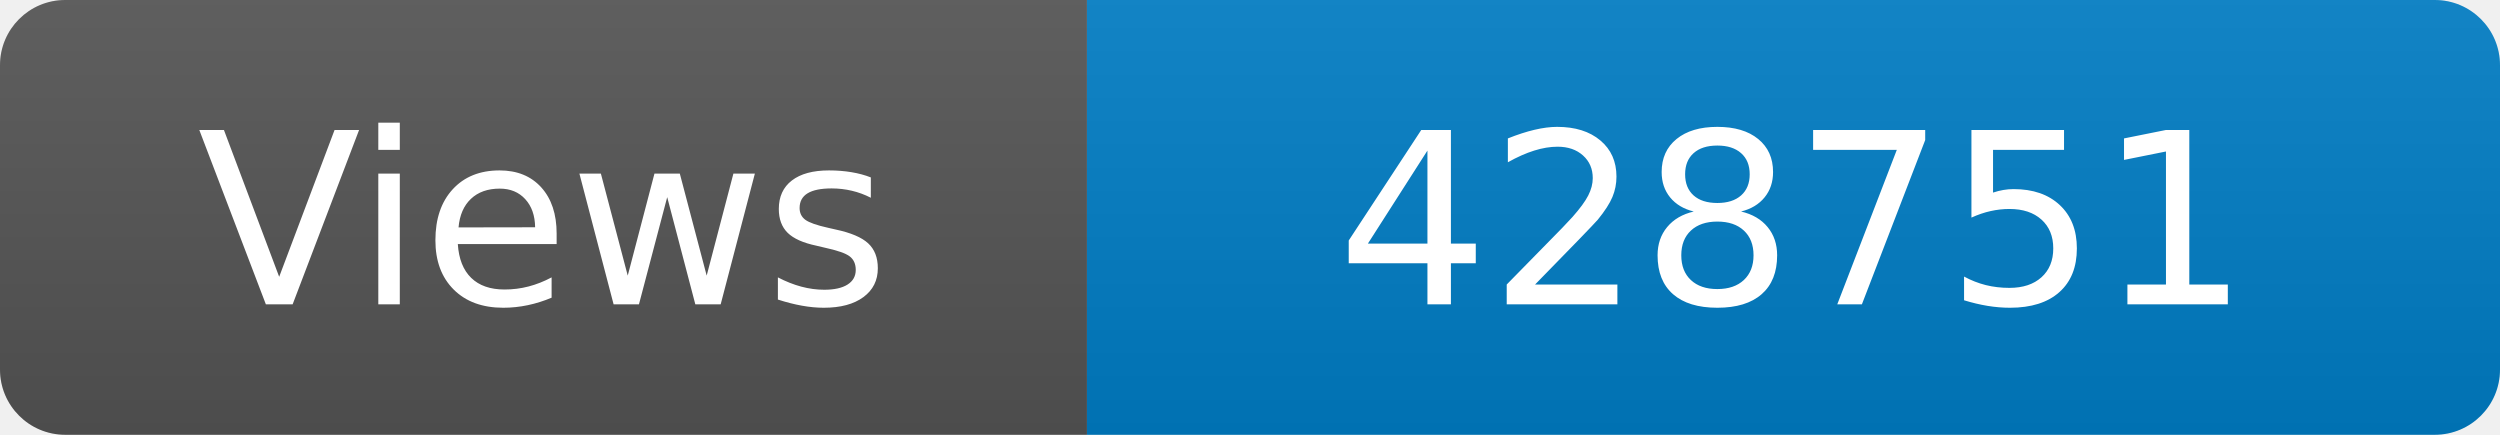
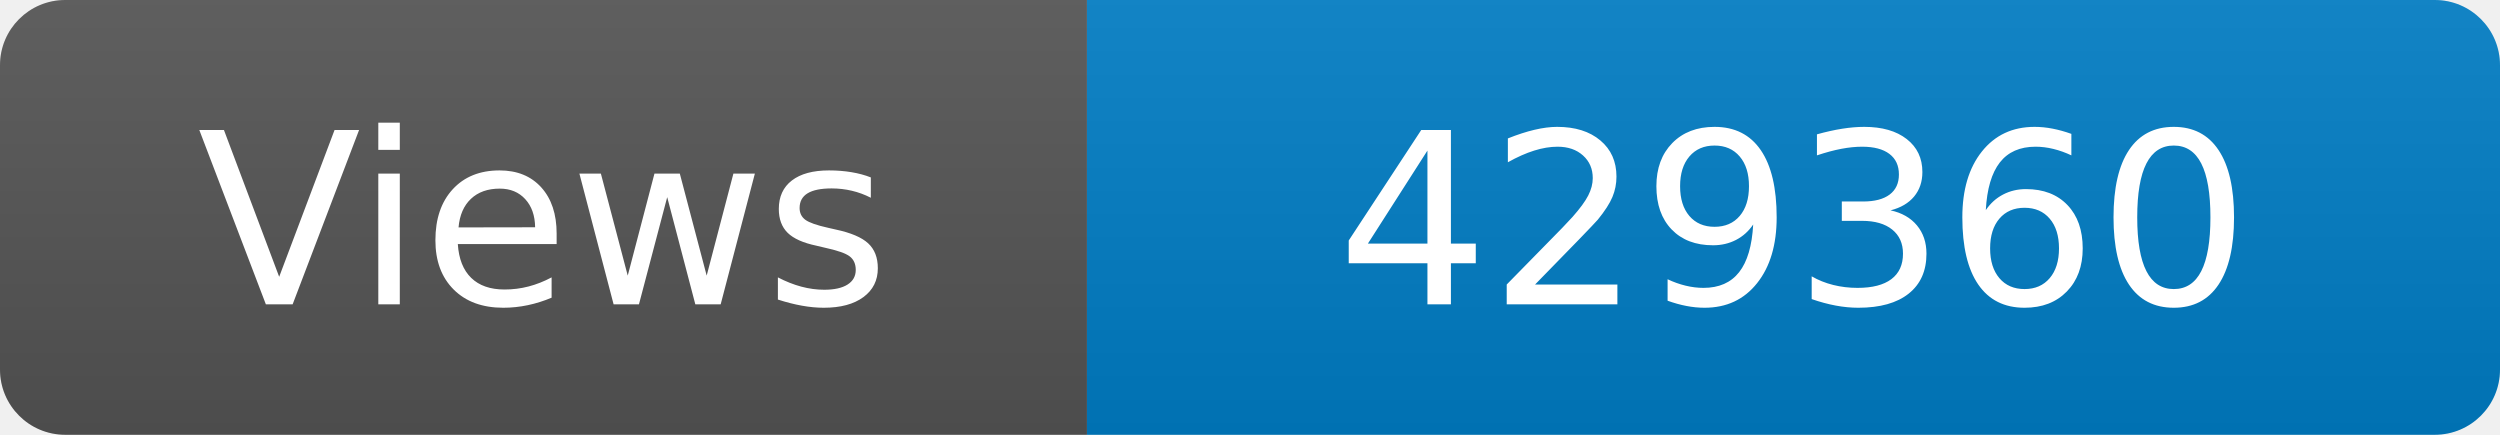
<svg xmlns="http://www.w3.org/2000/svg" width="115" height="20" role="img" aria-label="Maintained?: yes">
  <linearGradient id="s" x2="0" y2="100%">
    <stop offset="0" stop-color="#bbb" stop-opacity=".1" />
    <stop offset="1" stop-opacity=".1" />
  </linearGradient>
  <clipPath id="r">
    <rect width="115" height="20" rx="3" fill="#fff" />
  </clipPath>
  <g clip-path="url(#r)">
    <rect width="50" height="20" fill="#555" />
    <rect x="50" width="160" height="20" fill="#007ec6" />
    <rect width="115" height="20" fill="url(#s)" />
  </g>
  <g fill="#fff" text-anchor="middle" font-family="Verdana,Geneva,DejaVu Sans,sans-serif" font-size="110">
    <text x="250" y="140" transform="scale(.1)" fill="#fff">Views</text>
-     <text x="825" y="140" transform="scale(.1)" fill="#fff">428751</text>
+     <text x="825" y="140" transform="scale(.1)" fill="#fff">429360</text>
  </g>
</svg>
